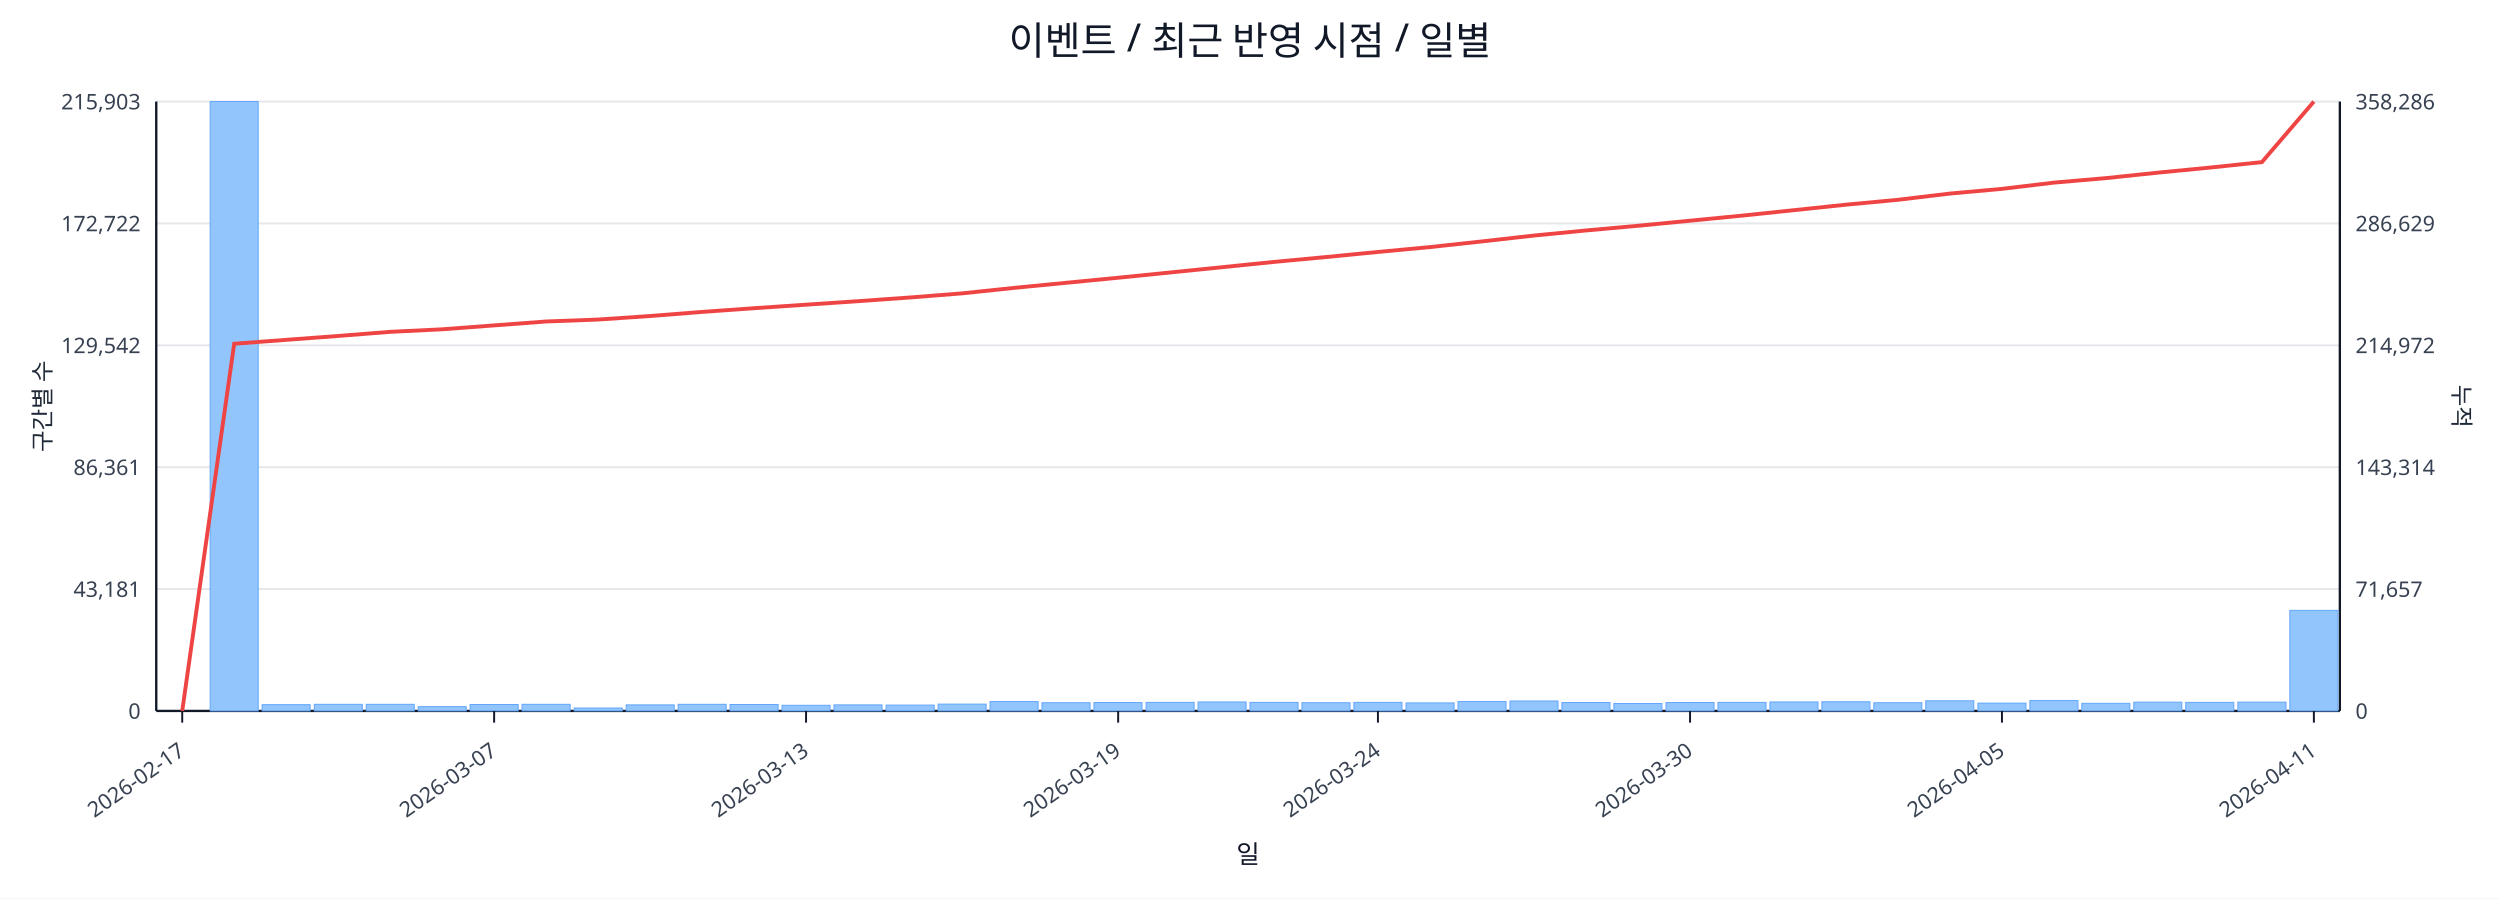
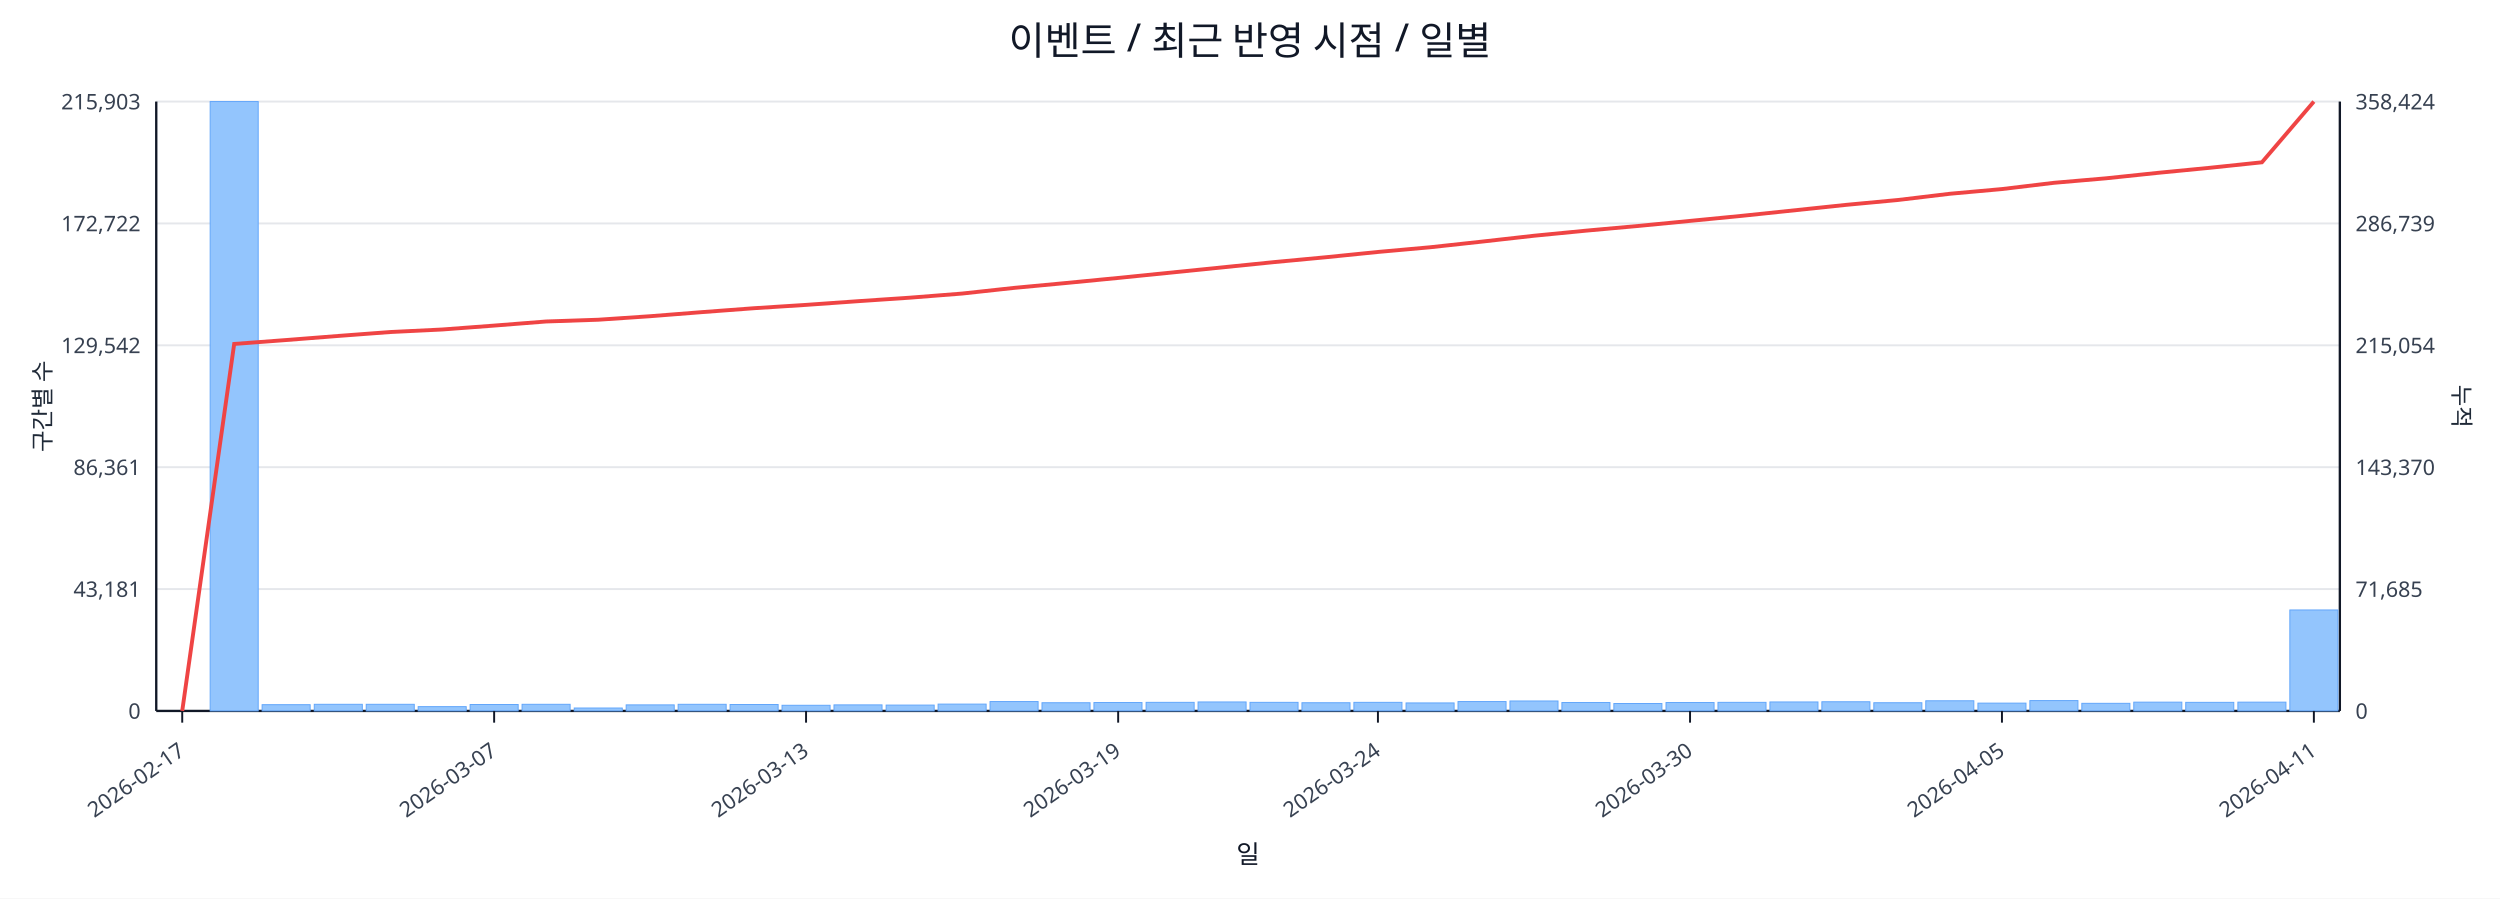
<svg xmlns="http://www.w3.org/2000/svg" width="1280" height="460" viewBox="0 0 1280 460">
  <rect x="0" y="0" width="100%" height="100%" fill="#ffffff" />
  <text x="640.0" y="28" font-size="20" text-anchor="middle" font-family="sans-serif" fill="#111827">이벤트 / 최근 반영 시점 / 일별</text>
  <line x1="80.0" y1="52.0" x2="1198.0" y2="52.0" stroke="#e5e7eb" stroke-width="1" />
  <text x="72.0" y="56.0" font-size="11" text-anchor="end" font-family="sans-serif" fill="#374151">215,903</text>
-   <text x="1206.0" y="56.0" font-size="11" text-anchor="start" font-family="sans-serif" fill="#374151">358,286</text>
+   <text x="1206.0" y="56.0" font-size="11" text-anchor="start" font-family="sans-serif" fill="#374151">358,424</text>
  <line x1="80.0" y1="114.4" x2="1198.0" y2="114.4" stroke="#e5e7eb" stroke-width="1" />
  <text x="72.0" y="118.4" font-size="11" text-anchor="end" font-family="sans-serif" fill="#374151">172,722</text>
-   <text x="1206.0" y="118.4" font-size="11" text-anchor="start" font-family="sans-serif" fill="#374151">286,629</text>
+   <text x="1206.0" y="118.4" font-size="11" text-anchor="start" font-family="sans-serif" fill="#374151">286,739</text>
  <line x1="80.0" y1="176.8" x2="1198.0" y2="176.8" stroke="#e5e7eb" stroke-width="1" />
  <text x="72.0" y="180.8" font-size="11" text-anchor="end" font-family="sans-serif" fill="#374151">129,542</text>
-   <text x="1206.0" y="180.8" font-size="11" text-anchor="start" font-family="sans-serif" fill="#374151">214,972</text>
+   <text x="1206.0" y="180.8" font-size="11" text-anchor="start" font-family="sans-serif" fill="#374151">215,054</text>
  <line x1="80.0" y1="239.2" x2="1198.0" y2="239.2" stroke="#e5e7eb" stroke-width="1" />
  <text x="72.0" y="243.2" font-size="11" text-anchor="end" font-family="sans-serif" fill="#374151">86,361</text>
-   <text x="1206.0" y="243.2" font-size="11" text-anchor="start" font-family="sans-serif" fill="#374151">143,314</text>
+   <text x="1206.0" y="243.2" font-size="11" text-anchor="start" font-family="sans-serif" fill="#374151">143,370</text>
  <line x1="80.0" y1="301.6" x2="1198.0" y2="301.6" stroke="#e5e7eb" stroke-width="1" />
  <text x="72.0" y="305.6" font-size="11" text-anchor="end" font-family="sans-serif" fill="#374151">43,181</text>
-   <text x="1206.0" y="305.6" font-size="11" text-anchor="start" font-family="sans-serif" fill="#374151">71,657</text>
+   <text x="1206.0" y="305.6" font-size="11" text-anchor="start" font-family="sans-serif" fill="#374151">71,685</text>
  <line x1="80.0" y1="364.0" x2="1198.0" y2="364.0" stroke="#e5e7eb" stroke-width="1" />
  <text x="72.0" y="368.0" font-size="11" text-anchor="end" font-family="sans-serif" fill="#374151">0</text>
  <text x="1206.0" y="368.0" font-size="11" text-anchor="start" font-family="sans-serif" fill="#374151">0</text>
  <line x1="80.0" y1="364.0" x2="1198.0" y2="364.0" stroke="#111827" stroke-width="1.2" />
  <line x1="80.0" y1="52.0" x2="80.0" y2="364.0" stroke="#111827" stroke-width="1.2" />
  <line x1="1198.0" y1="52.0" x2="1198.0" y2="364.0" stroke="#111827" stroke-width="1.2" />
  <rect x="81.0" y="364.0" width="24.6" height="0.0" fill="#93c5fd" stroke="#60a5fa" stroke-width="0.5" />
  <rect x="107.6" y="52.0" width="24.6" height="312.0" fill="#93c5fd" stroke="#60a5fa" stroke-width="0.5" />
  <rect x="134.2" y="360.8" width="24.6" height="3.2" fill="#93c5fd" stroke="#60a5fa" stroke-width="0.5" />
  <rect x="160.9" y="360.6" width="24.6" height="3.4" fill="#93c5fd" stroke="#60a5fa" stroke-width="0.5" />
  <rect x="187.5" y="360.6" width="24.6" height="3.4" fill="#93c5fd" stroke="#60a5fa" stroke-width="0.5" />
  <rect x="214.1" y="361.8" width="24.6" height="2.2" fill="#93c5fd" stroke="#60a5fa" stroke-width="0.5" />
  <rect x="240.7" y="360.7" width="24.6" height="3.3" fill="#93c5fd" stroke="#60a5fa" stroke-width="0.5" />
  <rect x="267.3" y="360.6" width="24.6" height="3.4" fill="#93c5fd" stroke="#60a5fa" stroke-width="0.5" />
  <rect x="294.0" y="362.5" width="24.6" height="1.5" fill="#93c5fd" stroke="#60a5fa" stroke-width="0.5" />
  <rect x="320.6" y="360.9" width="24.6" height="3.1" fill="#93c5fd" stroke="#60a5fa" stroke-width="0.5" />
  <rect x="347.2" y="360.6" width="24.6" height="3.4" fill="#93c5fd" stroke="#60a5fa" stroke-width="0.5" />
  <rect x="373.8" y="360.7" width="24.6" height="3.3" fill="#93c5fd" stroke="#60a5fa" stroke-width="0.5" />
  <rect x="400.4" y="361.1" width="24.6" height="2.9" fill="#93c5fd" stroke="#60a5fa" stroke-width="0.5" />
  <rect x="427.0" y="360.9" width="24.6" height="3.1" fill="#93c5fd" stroke="#60a5fa" stroke-width="0.5" />
  <rect x="453.7" y="361.0" width="24.6" height="3.0" fill="#93c5fd" stroke="#60a5fa" stroke-width="0.5" />
  <rect x="480.3" y="360.5" width="24.6" height="3.5" fill="#93c5fd" stroke="#60a5fa" stroke-width="0.5" />
  <rect x="506.9" y="359.2" width="24.6" height="4.8" fill="#93c5fd" stroke="#60a5fa" stroke-width="0.5" />
  <rect x="533.5" y="359.8" width="24.6" height="4.2" fill="#93c5fd" stroke="#60a5fa" stroke-width="0.5" />
  <rect x="560.1" y="359.7" width="24.6" height="4.3" fill="#93c5fd" stroke="#60a5fa" stroke-width="0.5" />
  <rect x="586.8" y="359.6" width="24.6" height="4.4" fill="#93c5fd" stroke="#60a5fa" stroke-width="0.5" />
  <rect x="613.4" y="359.4" width="24.6" height="4.6" fill="#93c5fd" stroke="#60a5fa" stroke-width="0.5" />
  <rect x="640.0" y="359.6" width="24.6" height="4.4" fill="#93c5fd" stroke="#60a5fa" stroke-width="0.5" />
  <rect x="666.6" y="359.8" width="24.6" height="4.2" fill="#93c5fd" stroke="#60a5fa" stroke-width="0.5" />
  <rect x="693.2" y="359.6" width="24.6" height="4.4" fill="#93c5fd" stroke="#60a5fa" stroke-width="0.5" />
  <rect x="719.9" y="359.9" width="24.6" height="4.1" fill="#93c5fd" stroke="#60a5fa" stroke-width="0.5" />
  <rect x="746.5" y="359.2" width="24.6" height="4.8" fill="#93c5fd" stroke="#60a5fa" stroke-width="0.5" />
  <rect x="773.1" y="358.9" width="24.6" height="5.1" fill="#93c5fd" stroke="#60a5fa" stroke-width="0.5" />
  <rect x="799.7" y="359.7" width="24.6" height="4.3" fill="#93c5fd" stroke="#60a5fa" stroke-width="0.5" />
  <rect x="826.3" y="360.2" width="24.6" height="3.8" fill="#93c5fd" stroke="#60a5fa" stroke-width="0.5" />
  <rect x="853.0" y="359.7" width="24.6" height="4.3" fill="#93c5fd" stroke="#60a5fa" stroke-width="0.5" />
  <rect x="879.6" y="359.6" width="24.6" height="4.4" fill="#93c5fd" stroke="#60a5fa" stroke-width="0.5" />
  <rect x="906.2" y="359.4" width="24.6" height="4.6" fill="#93c5fd" stroke="#60a5fa" stroke-width="0.5" />
  <rect x="932.8" y="359.3" width="24.6" height="4.7" fill="#93c5fd" stroke="#60a5fa" stroke-width="0.5" />
  <rect x="959.4" y="359.8" width="24.6" height="4.2" fill="#93c5fd" stroke="#60a5fa" stroke-width="0.5" />
  <rect x="986.0" y="358.8" width="24.6" height="5.2" fill="#93c5fd" stroke="#60a5fa" stroke-width="0.5" />
  <rect x="1012.7" y="360.0" width="24.6" height="4.0" fill="#93c5fd" stroke="#60a5fa" stroke-width="0.5" />
  <rect x="1039.3" y="358.7" width="24.6" height="5.3" fill="#93c5fd" stroke="#60a5fa" stroke-width="0.5" />
  <rect x="1065.9" y="360.1" width="24.6" height="3.9" fill="#93c5fd" stroke="#60a5fa" stroke-width="0.5" />
  <rect x="1092.5" y="359.5" width="24.6" height="4.5" fill="#93c5fd" stroke="#60a5fa" stroke-width="0.5" />
  <rect x="1119.1" y="359.6" width="24.6" height="4.4" fill="#93c5fd" stroke="#60a5fa" stroke-width="0.5" />
  <rect x="1145.8" y="359.5" width="24.6" height="4.5" fill="#93c5fd" stroke="#60a5fa" stroke-width="0.5" />
-   <rect x="1172.4" y="312.5" width="24.6" height="51.5" fill="#93c5fd" stroke="#60a5fa" stroke-width="0.5" />
-   <polyline fill="none" stroke="#ef4444" stroke-width="2" points="93.3,364.0 119.9,176.0 146.5,174.0 173.2,172.0 199.8,169.9 226.4,168.6 253.0,166.6 279.6,164.6 306.3,163.6 332.9,161.8 359.5,159.7 386.1,157.8 412.7,156.0 439.4,154.2 466.0,152.3 492.6,150.2 519.2,147.4 545.8,144.8 572.5,142.2 599.1,139.5 625.7,136.8 652.3,134.1 678.9,131.6 705.5,129.0 732.2,126.5 758.8,123.6 785.4,120.6 812.0,118.0 838.6,115.6 865.3,113.0 891.9,110.4 918.5,107.6 945.1,104.8 971.7,102.3 998.4,99.1 1025.0,96.7 1051.6,93.5 1078.2,91.2 1104.8,88.4 1131.5,85.8 1158.1,83.0 1184.7,52.0" />
+   <rect x="1172.4" y="312.3" width="24.6" height="51.7" fill="#93c5fd" stroke="#60a5fa" stroke-width="0.5" />
+   <polyline fill="none" stroke="#ef4444" stroke-width="2" points="93.3,364.0 119.9,176.1 146.5,174.1 173.2,172.0 199.8,170.0 226.4,168.7 253.0,166.7 279.6,164.6 306.3,163.7 332.9,161.9 359.5,159.8 386.1,157.8 412.7,156.1 439.4,154.2 466.0,152.4 492.6,150.3 519.2,147.4 545.8,144.9 572.5,142.3 599.1,139.6 625.7,136.9 652.3,134.2 678.9,131.7 705.5,129.0 732.2,126.6 758.8,123.7 785.4,120.7 812.0,118.1 838.6,115.7 865.3,113.1 891.9,110.5 918.5,107.7 945.1,104.9 971.7,102.4 998.4,99.2 1025.0,96.8 1051.6,93.6 1078.2,91.3 1104.8,88.5 1131.5,85.9 1158.1,83.1 1184.7,52.0" />
  <line x1="93.3" y1="364.0" x2="93.3" y2="370.0" stroke="#111827" stroke-width="1" />
  <text x="95.3" y="386.0" font-size="11" text-anchor="end" transform="rotate(-35 95.3 386.0)" font-family="sans-serif" fill="#374151">2026-02-17</text>
  <line x1="253.0" y1="364.0" x2="253.0" y2="370.0" stroke="#111827" stroke-width="1" />
  <text x="255.0" y="386.0" font-size="11" text-anchor="end" transform="rotate(-35 255.0 386.0)" font-family="sans-serif" fill="#374151">2026-03-07</text>
  <line x1="412.7" y1="364.0" x2="412.7" y2="370.0" stroke="#111827" stroke-width="1" />
  <text x="414.7" y="386.0" font-size="11" text-anchor="end" transform="rotate(-35 414.7 386.0)" font-family="sans-serif" fill="#374151">2026-03-13</text>
  <line x1="572.5" y1="364.0" x2="572.5" y2="370.0" stroke="#111827" stroke-width="1" />
  <text x="574.5" y="386.0" font-size="11" text-anchor="end" transform="rotate(-35 574.5 386.0)" font-family="sans-serif" fill="#374151">2026-03-19</text>
  <line x1="705.5" y1="364.0" x2="705.5" y2="370.0" stroke="#111827" stroke-width="1" />
  <text x="707.5" y="386.0" font-size="11" text-anchor="end" transform="rotate(-35 707.5 386.0)" font-family="sans-serif" fill="#374151">2026-03-24</text>
  <line x1="865.3" y1="364.0" x2="865.3" y2="370.0" stroke="#111827" stroke-width="1" />
  <text x="867.3" y="386.0" font-size="11" text-anchor="end" transform="rotate(-35 867.3 386.0)" font-family="sans-serif" fill="#374151">2026-03-30</text>
  <line x1="1025.0" y1="364.0" x2="1025.0" y2="370.0" stroke="#111827" stroke-width="1" />
  <text x="1027.0" y="386.0" font-size="11" text-anchor="end" transform="rotate(-35 1027.0 386.0)" font-family="sans-serif" fill="#374151">2026-04-05</text>
  <line x1="1184.7" y1="364.0" x2="1184.7" y2="370.0" stroke="#111827" stroke-width="1" />
  <text x="1186.7" y="386.0" font-size="11" text-anchor="end" transform="rotate(-35 1186.7 386.0)" font-family="sans-serif" fill="#374151">2026-04-11</text>
  <text x="26" y="208.0" font-size="12" transform="rotate(-90 26 208.0)" text-anchor="middle" font-family="sans-serif" fill="#1f2937">구간별 수</text>
  <text x="1256.0" y="208.0" font-size="12" transform="rotate(90 1256.0 208.0)" text-anchor="middle" font-family="sans-serif" fill="#1f2937">누적</text>
  <text x="639.0" y="442.0" font-size="13" text-anchor="middle" font-family="sans-serif" fill="#111827">일</text>
</svg>
